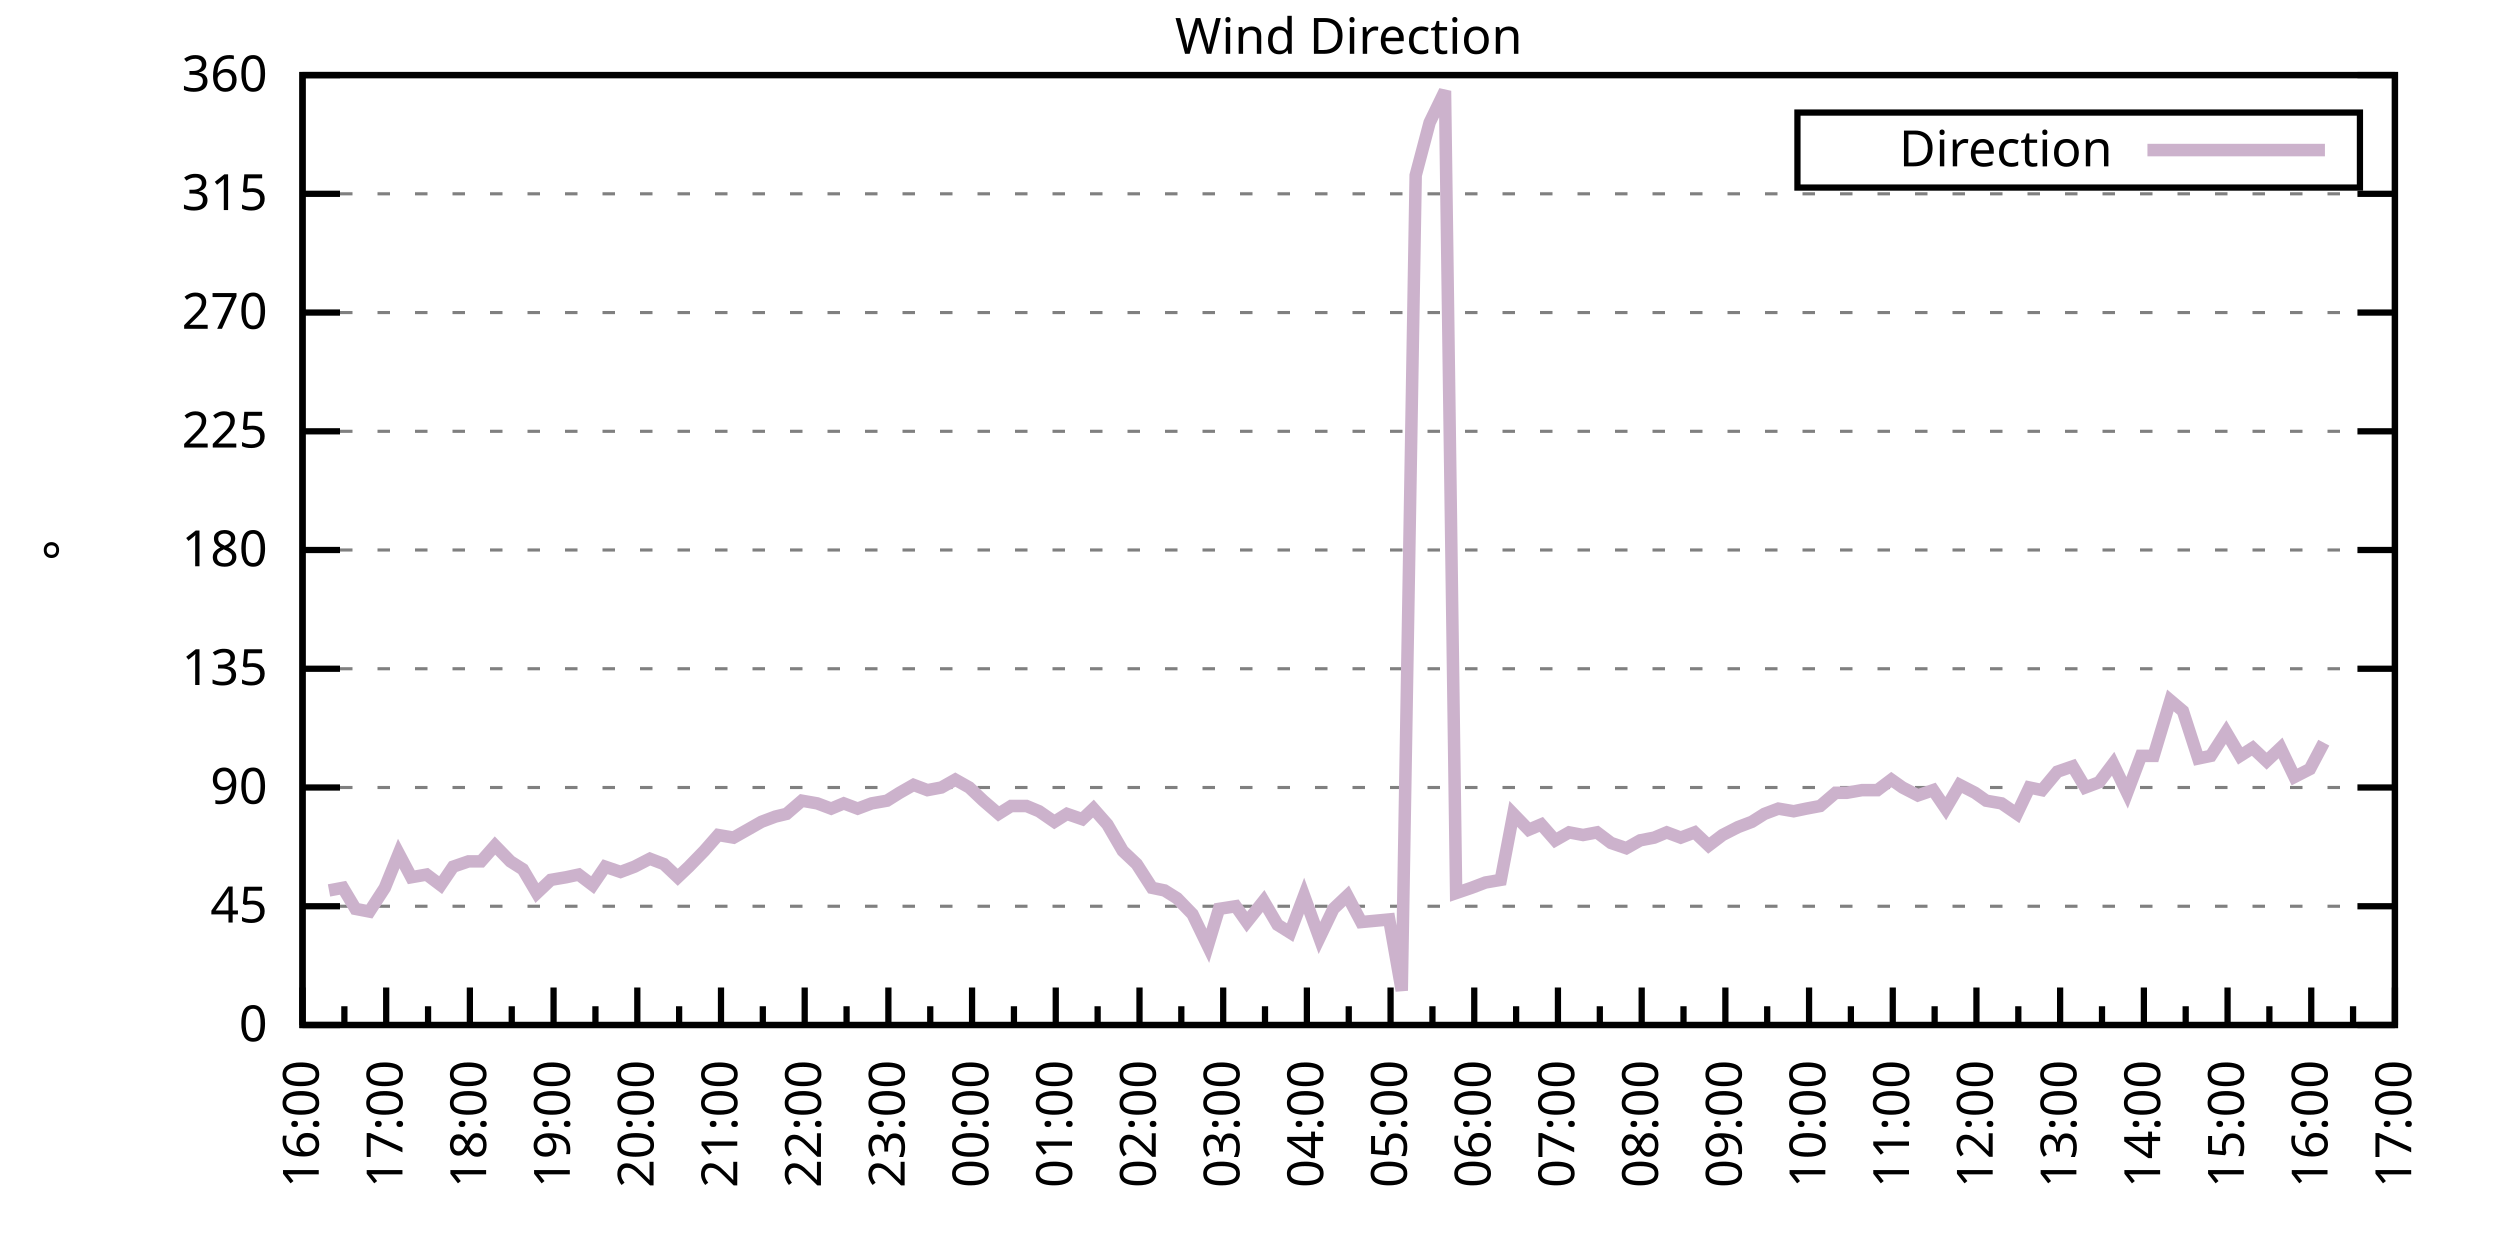
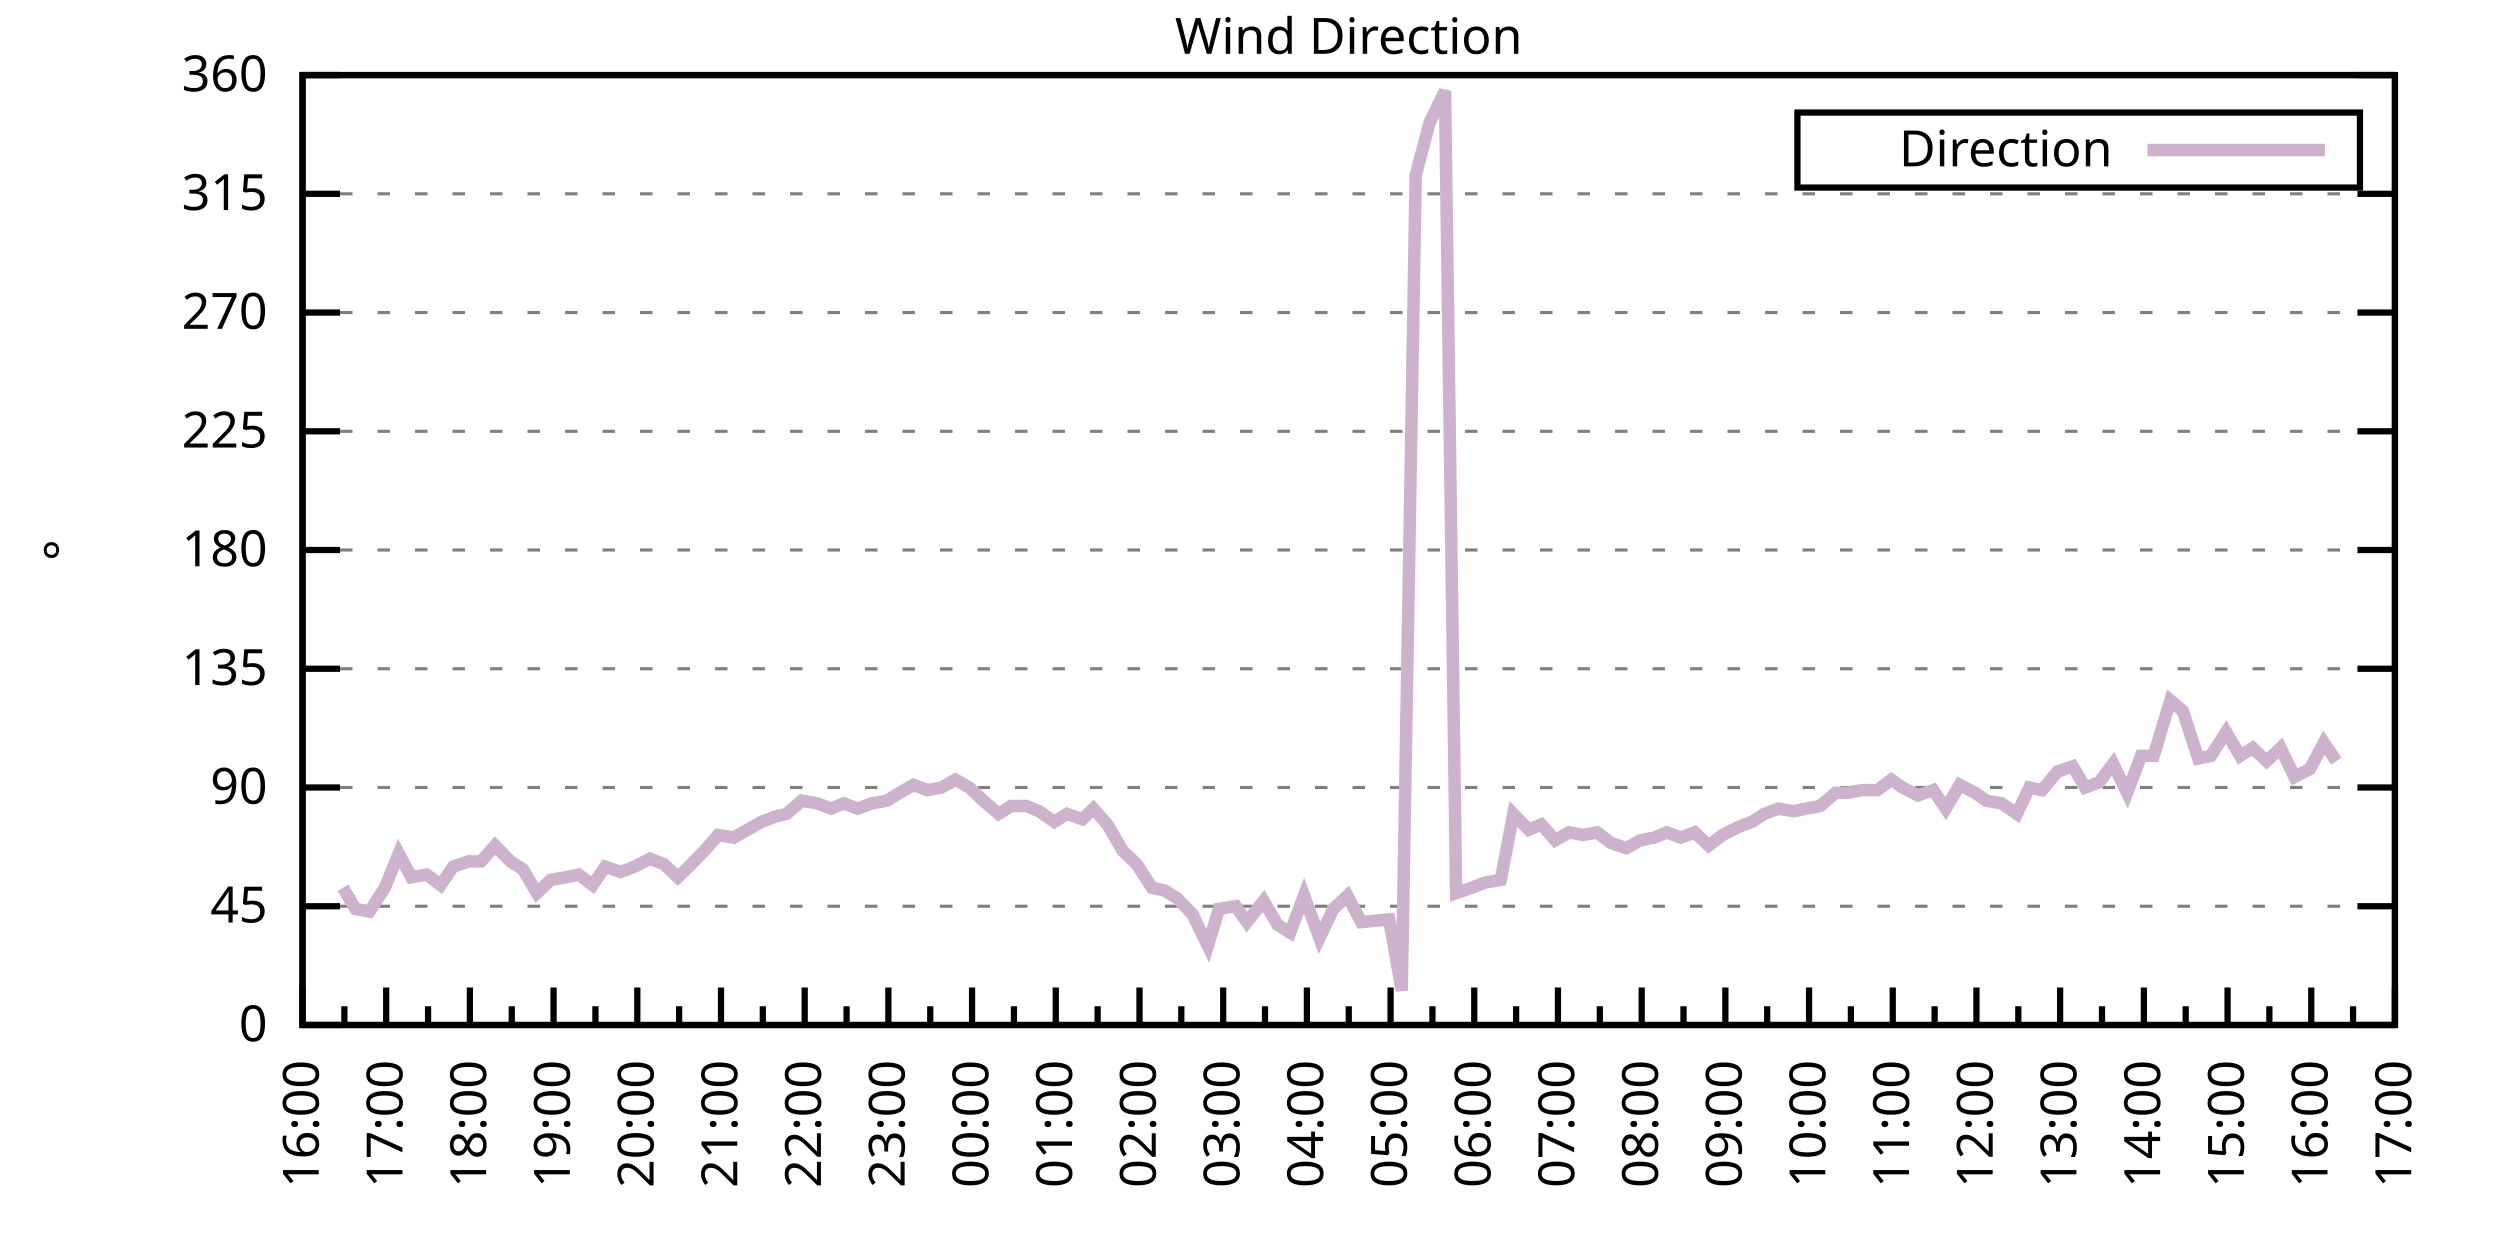
<svg xmlns="http://www.w3.org/2000/svg" xmlns:xlink="http://www.w3.org/1999/xlink" width="400" height="200" viewBox="0 0 400 200">
  <g id="gnuplot_canvas">
    <rect x="0" y="0" width="400" height="200" fill="none" />
    <defs>
      <circle id="gpDot" r="0.5" stroke-width="0.5" stroke="currentColor" />
      <path id="gpPt0" stroke-width="0.333" stroke="currentColor" d="M-1,0 h2 M0,-1 v2" />
      <path id="gpPt1" stroke-width="0.333" stroke="currentColor" d="M-1,-1 L1,1 M1,-1 L-1,1" />
      <path id="gpPt2" stroke-width="0.333" stroke="currentColor" d="M-1,0 L1,0 M0,-1 L0,1 M-1,-1 L1,1 M-1,1 L1,-1" />
      <rect id="gpPt3" stroke-width="0.333" stroke="currentColor" x="-1" y="-1" width="2" height="2" />
      <rect id="gpPt4" stroke-width="0.333" stroke="currentColor" fill="currentColor" x="-1" y="-1" width="2" height="2" />
      <circle id="gpPt5" stroke-width="0.333" stroke="currentColor" cx="0" cy="0" r="1" />
      <use xlink:href="#gpPt5" id="gpPt6" fill="currentColor" stroke="none" />
      <path id="gpPt7" stroke-width="0.333" stroke="currentColor" d="M0,-1.33 L-1.33,0.67 L1.33,0.67 z" />
      <use xlink:href="#gpPt7" id="gpPt8" fill="currentColor" stroke="none" />
      <use xlink:href="#gpPt7" id="gpPt9" stroke="currentColor" transform="rotate(180)" />
      <use xlink:href="#gpPt9" id="gpPt10" fill="currentColor" stroke="none" />
      <use xlink:href="#gpPt3" id="gpPt11" stroke="currentColor" transform="rotate(45)" />
      <use xlink:href="#gpPt11" id="gpPt12" fill="currentColor" stroke="none" />
      <path id="gpPt13" stroke-width="0.333" stroke="currentColor" d="M0,1.330 L1.265,0.411 L0.782,-1.067 L-0.782,-1.076 L-1.265,0.411 z" />
      <use xlink:href="#gpPt13" id="gpPt14" fill="currentColor" stroke="none" />
      <filter id="textbox" filterUnits="objectBoundingBox" x="0" y="0" height="1" width="1">
        <feFlood flood-color="white" flood-opacity="1" result="bgnd" />
        <feComposite in="SourceGraphic" in2="bgnd" operator="atop" />
      </filter>
      <filter id="greybox" filterUnits="objectBoundingBox" x="0" y="0" height="1" width="1">
        <feFlood flood-color="lightgrey" flood-opacity="1" result="grey" />
        <feComposite in="SourceGraphic" in2="grey" operator="atop" />
      </filter>
    </defs>
    <g fill="none" color="white" stroke="currentColor" stroke-width="1.00" stroke-linecap="butt" stroke-linejoin="miter">
</g>
    <g fill="none" color="black" stroke="currentColor" stroke-width="1.00" stroke-linecap="butt" stroke-linejoin="miter">
      <g stroke="none" shape-rendering="crispEdges">
        <polygon fill="rgb(255, 255, 255)" points="48.40,164.00 383.18,164.00 383.18,12.02 48.40,12.02 " />
      </g>
    </g>
    <g fill="none" color="black" stroke="currentColor" stroke-width="1.00" stroke-linecap="butt" stroke-linejoin="miter">
</g>
    <g fill="none" color="black" stroke="black" stroke-width="0.50" stroke-linecap="butt" stroke-linejoin="miter">
</g>
    <g fill="none" color="gray" stroke="currentColor" stroke-width="0.50" stroke-linecap="butt" stroke-linejoin="miter">
      <path stroke="gray" stroke-dasharray="2,4" class="gridline" d="M48.40,164.00 L383.19,164.00  " />
    </g>
    <g fill="none" color="gray" stroke="gray" stroke-width="1.00" stroke-linecap="butt" stroke-linejoin="miter">
</g>
    <g fill="none" color="black" stroke="currentColor" stroke-width="1.00" stroke-linecap="butt" stroke-linejoin="miter">
      <path stroke="black" d="M48.40,164.00 L54.40,164.00 M383.19,164.00 L377.19,164.00  " />
      <g transform="translate(42.80,166.60)" stroke="none" fill="black" font-family="Sans" font-size="8.00" text-anchor="end">
        <text>
          <tspan font-family="Sans"> 0</tspan>
        </text>
      </g>
    </g>
    <g fill="none" color="black" stroke="currentColor" stroke-width="1.00" stroke-linecap="butt" stroke-linejoin="miter">
</g>
    <g fill="none" color="black" stroke="black" stroke-width="0.50" stroke-linecap="butt" stroke-linejoin="miter">
</g>
    <g fill="none" color="gray" stroke="currentColor" stroke-width="0.50" stroke-linecap="butt" stroke-linejoin="miter">
      <path stroke="gray" stroke-dasharray="2,4" class="gridline" d="M48.40,145.00 L383.19,145.00  " />
    </g>
    <g fill="none" color="gray" stroke="gray" stroke-width="1.00" stroke-linecap="butt" stroke-linejoin="miter">
</g>
    <g fill="none" color="black" stroke="currentColor" stroke-width="1.00" stroke-linecap="butt" stroke-linejoin="miter">
      <path stroke="black" d="M48.40,145.00 L54.40,145.00 M383.19,145.00 L377.19,145.00  " />
      <g transform="translate(42.80,147.60)" stroke="none" fill="black" font-family="Sans" font-size="8.00" text-anchor="end">
        <text>
          <tspan font-family="Sans"> 45</tspan>
        </text>
      </g>
    </g>
    <g fill="none" color="black" stroke="currentColor" stroke-width="1.00" stroke-linecap="butt" stroke-linejoin="miter">
</g>
    <g fill="none" color="black" stroke="black" stroke-width="0.50" stroke-linecap="butt" stroke-linejoin="miter">
</g>
    <g fill="none" color="gray" stroke="currentColor" stroke-width="0.50" stroke-linecap="butt" stroke-linejoin="miter">
      <path stroke="gray" stroke-dasharray="2,4" class="gridline" d="M48.40,126.00 L383.19,126.00  " />
    </g>
    <g fill="none" color="gray" stroke="gray" stroke-width="1.00" stroke-linecap="butt" stroke-linejoin="miter">
</g>
    <g fill="none" color="black" stroke="currentColor" stroke-width="1.00" stroke-linecap="butt" stroke-linejoin="miter">
      <path stroke="black" d="M48.40,126.00 L54.40,126.00 M383.19,126.00 L377.19,126.00  " />
      <g transform="translate(42.80,128.60)" stroke="none" fill="black" font-family="Sans" font-size="8.00" text-anchor="end">
        <text>
          <tspan font-family="Sans"> 90</tspan>
        </text>
      </g>
    </g>
    <g fill="none" color="black" stroke="currentColor" stroke-width="1.00" stroke-linecap="butt" stroke-linejoin="miter">
</g>
    <g fill="none" color="black" stroke="black" stroke-width="0.50" stroke-linecap="butt" stroke-linejoin="miter">
</g>
    <g fill="none" color="gray" stroke="currentColor" stroke-width="0.50" stroke-linecap="butt" stroke-linejoin="miter">
      <path stroke="gray" stroke-dasharray="2,4" class="gridline" d="M48.40,107.00 L383.19,107.00  " />
    </g>
    <g fill="none" color="gray" stroke="gray" stroke-width="1.00" stroke-linecap="butt" stroke-linejoin="miter">
</g>
    <g fill="none" color="black" stroke="currentColor" stroke-width="1.00" stroke-linecap="butt" stroke-linejoin="miter">
      <path stroke="black" d="M48.40,107.00 L54.40,107.00 M383.19,107.00 L377.19,107.00  " />
      <g transform="translate(42.80,109.60)" stroke="none" fill="black" font-family="Sans" font-size="8.00" text-anchor="end">
        <text>
          <tspan font-family="Sans"> 135</tspan>
        </text>
      </g>
    </g>
    <g fill="none" color="black" stroke="currentColor" stroke-width="1.00" stroke-linecap="butt" stroke-linejoin="miter">
</g>
    <g fill="none" color="black" stroke="black" stroke-width="0.50" stroke-linecap="butt" stroke-linejoin="miter">
</g>
    <g fill="none" color="gray" stroke="currentColor" stroke-width="0.50" stroke-linecap="butt" stroke-linejoin="miter">
      <path stroke="gray" stroke-dasharray="2,4" class="gridline" d="M48.40,88.00 L383.19,88.00  " />
    </g>
    <g fill="none" color="gray" stroke="gray" stroke-width="1.00" stroke-linecap="butt" stroke-linejoin="miter">
</g>
    <g fill="none" color="black" stroke="currentColor" stroke-width="1.00" stroke-linecap="butt" stroke-linejoin="miter">
      <path stroke="black" d="M48.40,88.00 L54.40,88.00 M383.19,88.00 L377.19,88.00  " />
      <g transform="translate(42.80,90.60)" stroke="none" fill="black" font-family="Sans" font-size="8.00" text-anchor="end">
        <text>
          <tspan font-family="Sans"> 180</tspan>
        </text>
      </g>
    </g>
    <g fill="none" color="black" stroke="currentColor" stroke-width="1.00" stroke-linecap="butt" stroke-linejoin="miter">
</g>
    <g fill="none" color="black" stroke="black" stroke-width="0.50" stroke-linecap="butt" stroke-linejoin="miter">
</g>
    <g fill="none" color="gray" stroke="currentColor" stroke-width="0.50" stroke-linecap="butt" stroke-linejoin="miter">
      <path stroke="gray" stroke-dasharray="2,4" class="gridline" d="M48.40,69.01 L383.19,69.01  " />
    </g>
    <g fill="none" color="gray" stroke="gray" stroke-width="1.00" stroke-linecap="butt" stroke-linejoin="miter">
</g>
    <g fill="none" color="black" stroke="currentColor" stroke-width="1.00" stroke-linecap="butt" stroke-linejoin="miter">
      <path stroke="black" d="M48.40,69.01 L54.40,69.01 M383.19,69.01 L377.19,69.01  " />
      <g transform="translate(42.80,71.61)" stroke="none" fill="black" font-family="Sans" font-size="8.00" text-anchor="end">
        <text>
          <tspan font-family="Sans"> 225</tspan>
        </text>
      </g>
    </g>
    <g fill="none" color="black" stroke="currentColor" stroke-width="1.00" stroke-linecap="butt" stroke-linejoin="miter">
</g>
    <g fill="none" color="black" stroke="black" stroke-width="0.50" stroke-linecap="butt" stroke-linejoin="miter">
</g>
    <g fill="none" color="gray" stroke="currentColor" stroke-width="0.50" stroke-linecap="butt" stroke-linejoin="miter">
      <path stroke="gray" stroke-dasharray="2,4" class="gridline" d="M48.40,50.01 L383.19,50.01  " />
    </g>
    <g fill="none" color="gray" stroke="gray" stroke-width="1.00" stroke-linecap="butt" stroke-linejoin="miter">
</g>
    <g fill="none" color="black" stroke="currentColor" stroke-width="1.00" stroke-linecap="butt" stroke-linejoin="miter">
      <path stroke="black" d="M48.40,50.01 L54.40,50.01 M383.19,50.01 L377.19,50.01  " />
      <g transform="translate(42.80,52.61)" stroke="none" fill="black" font-family="Sans" font-size="8.00" text-anchor="end">
        <text>
          <tspan font-family="Sans"> 270</tspan>
        </text>
      </g>
    </g>
    <g fill="none" color="black" stroke="currentColor" stroke-width="1.00" stroke-linecap="butt" stroke-linejoin="miter">
</g>
    <g fill="none" color="black" stroke="black" stroke-width="0.50" stroke-linecap="butt" stroke-linejoin="miter">
</g>
    <g fill="none" color="gray" stroke="currentColor" stroke-width="0.50" stroke-linecap="butt" stroke-linejoin="miter">
      <path stroke="gray" stroke-dasharray="2,4" class="gridline" d="M48.40,31.01 L383.19,31.01  " />
    </g>
    <g fill="none" color="gray" stroke="gray" stroke-width="1.00" stroke-linecap="butt" stroke-linejoin="miter">
</g>
    <g fill="none" color="black" stroke="currentColor" stroke-width="1.00" stroke-linecap="butt" stroke-linejoin="miter">
      <path stroke="black" d="M48.40,31.01 L54.40,31.01 M383.19,31.01 L377.19,31.01  " />
      <g transform="translate(42.80,33.61)" stroke="none" fill="black" font-family="Sans" font-size="8.00" text-anchor="end">
        <text>
          <tspan font-family="Sans"> 315</tspan>
        </text>
      </g>
    </g>
    <g fill="none" color="black" stroke="currentColor" stroke-width="1.00" stroke-linecap="butt" stroke-linejoin="miter">
</g>
    <g fill="none" color="black" stroke="black" stroke-width="0.50" stroke-linecap="butt" stroke-linejoin="miter">
</g>
    <g fill="none" color="gray" stroke="currentColor" stroke-width="0.50" stroke-linecap="butt" stroke-linejoin="miter">
      <path stroke="gray" stroke-dasharray="2,4" class="gridline" d="M48.40,12.01 L383.19,12.01  " />
    </g>
    <g fill="none" color="gray" stroke="gray" stroke-width="1.00" stroke-linecap="butt" stroke-linejoin="miter">
</g>
    <g fill="none" color="black" stroke="currentColor" stroke-width="1.00" stroke-linecap="butt" stroke-linejoin="miter">
      <path stroke="black" d="M48.40,12.01 L54.40,12.01 M383.19,12.01 L377.19,12.01  " />
      <g transform="translate(42.80,14.61)" stroke="none" fill="black" font-family="Sans" font-size="8.00" text-anchor="end">
        <text>
          <tspan font-family="Sans"> 360</tspan>
        </text>
      </g>
    </g>
    <g fill="none" color="black" stroke="currentColor" stroke-width="1.00" stroke-linecap="butt" stroke-linejoin="miter">
      <path stroke="black" d="M48.40,164.00 L48.40,158.00  " />
      <g transform="translate(51.00,169.60) rotate(270)" stroke="none" fill="black" font-family="Sans" font-size="8.00" text-anchor="end">
        <text>
          <tspan font-family="Sans">16:00</tspan>
        </text>
      </g>
    </g>
    <g fill="none" color="black" stroke="currentColor" stroke-width="1.00" stroke-linecap="butt" stroke-linejoin="miter">
      <path stroke="black" d="M55.10,164.00 L55.10,161.00 M61.79,164.00 L61.79,158.00  " />
      <g transform="translate(64.39,169.60) rotate(270)" stroke="none" fill="black" font-family="Sans" font-size="8.00" text-anchor="end">
        <text>
          <tspan font-family="Sans">17:00</tspan>
        </text>
      </g>
    </g>
    <g fill="none" color="black" stroke="currentColor" stroke-width="1.00" stroke-linecap="butt" stroke-linejoin="miter">
      <path stroke="black" d="M68.49,164.00 L68.49,161.00 M75.18,164.00 L75.18,158.00  " />
      <g transform="translate(77.78,169.60) rotate(270)" stroke="none" fill="black" font-family="Sans" font-size="8.00" text-anchor="end">
        <text>
          <tspan font-family="Sans">18:00</tspan>
        </text>
      </g>
    </g>
    <g fill="none" color="black" stroke="currentColor" stroke-width="1.00" stroke-linecap="butt" stroke-linejoin="miter">
      <path stroke="black" d="M81.88,164.00 L81.88,161.00 M88.57,164.00 L88.57,158.00  " />
      <g transform="translate(91.17,169.60) rotate(270)" stroke="none" fill="black" font-family="Sans" font-size="8.00" text-anchor="end">
        <text>
          <tspan font-family="Sans">19:00</tspan>
        </text>
      </g>
    </g>
    <g fill="none" color="black" stroke="currentColor" stroke-width="1.00" stroke-linecap="butt" stroke-linejoin="miter">
      <path stroke="black" d="M95.27,164.00 L95.27,161.00 M101.97,164.00 L101.97,158.00  " />
      <g transform="translate(104.57,169.60) rotate(270)" stroke="none" fill="black" font-family="Sans" font-size="8.00" text-anchor="end">
        <text>
          <tspan font-family="Sans">20:00</tspan>
        </text>
      </g>
    </g>
    <g fill="none" color="black" stroke="currentColor" stroke-width="1.00" stroke-linecap="butt" stroke-linejoin="miter">
      <path stroke="black" d="M108.66,164.00 L108.66,161.00 M115.36,164.00 L115.36,158.00  " />
      <g transform="translate(117.96,169.60) rotate(270)" stroke="none" fill="black" font-family="Sans" font-size="8.00" text-anchor="end">
        <text>
          <tspan font-family="Sans">21:00</tspan>
        </text>
      </g>
    </g>
    <g fill="none" color="black" stroke="currentColor" stroke-width="1.00" stroke-linecap="butt" stroke-linejoin="miter">
      <path stroke="black" d="M122.05,164.00 L122.05,161.00 M128.75,164.00 L128.75,158.00  " />
      <g transform="translate(131.35,169.60) rotate(270)" stroke="none" fill="black" font-family="Sans" font-size="8.00" text-anchor="end">
        <text>
          <tspan font-family="Sans">22:00</tspan>
        </text>
      </g>
    </g>
    <g fill="none" color="black" stroke="currentColor" stroke-width="1.00" stroke-linecap="butt" stroke-linejoin="miter">
      <path stroke="black" d="M135.45,164.00 L135.45,161.00 M142.14,164.00 L142.14,158.00  " />
      <g transform="translate(144.74,169.60) rotate(270)" stroke="none" fill="black" font-family="Sans" font-size="8.00" text-anchor="end">
        <text>
          <tspan font-family="Sans">23:00</tspan>
        </text>
      </g>
    </g>
    <g fill="none" color="black" stroke="currentColor" stroke-width="1.00" stroke-linecap="butt" stroke-linejoin="miter">
      <path stroke="black" d="M148.84,164.00 L148.84,161.00 M155.53,164.00 L155.53,158.00  " />
      <g transform="translate(158.13,169.60) rotate(270)" stroke="none" fill="black" font-family="Sans" font-size="8.00" text-anchor="end">
        <text>
          <tspan font-family="Sans">00:00</tspan>
        </text>
      </g>
    </g>
    <g fill="none" color="black" stroke="currentColor" stroke-width="1.00" stroke-linecap="butt" stroke-linejoin="miter">
      <path stroke="black" d="M162.23,164.00 L162.23,161.00 M168.92,164.00 L168.92,158.00  " />
      <g transform="translate(171.52,169.60) rotate(270)" stroke="none" fill="black" font-family="Sans" font-size="8.00" text-anchor="end">
        <text>
          <tspan font-family="Sans">01:00</tspan>
        </text>
      </g>
    </g>
    <g fill="none" color="black" stroke="currentColor" stroke-width="1.00" stroke-linecap="butt" stroke-linejoin="miter">
      <path stroke="black" d="M175.62,164.00 L175.62,161.00 M182.32,164.00 L182.32,158.00  " />
      <g transform="translate(184.92,169.60) rotate(270)" stroke="none" fill="black" font-family="Sans" font-size="8.00" text-anchor="end">
        <text>
          <tspan font-family="Sans">02:00</tspan>
        </text>
      </g>
    </g>
    <g fill="none" color="black" stroke="currentColor" stroke-width="1.00" stroke-linecap="butt" stroke-linejoin="miter">
      <path stroke="black" d="M189.01,164.00 L189.01,161.00 M195.71,164.00 L195.71,158.00  " />
      <g transform="translate(198.31,169.60) rotate(270)" stroke="none" fill="black" font-family="Sans" font-size="8.00" text-anchor="end">
        <text>
          <tspan font-family="Sans">03:00</tspan>
        </text>
      </g>
    </g>
    <g fill="none" color="black" stroke="currentColor" stroke-width="1.00" stroke-linecap="butt" stroke-linejoin="miter">
      <path stroke="black" d="M202.40,164.00 L202.40,161.00 M209.10,164.00 L209.10,158.00  " />
      <g transform="translate(211.70,169.60) rotate(270)" stroke="none" fill="black" font-family="Sans" font-size="8.00" text-anchor="end">
        <text>
          <tspan font-family="Sans">04:00</tspan>
        </text>
      </g>
    </g>
    <g fill="none" color="black" stroke="currentColor" stroke-width="1.00" stroke-linecap="butt" stroke-linejoin="miter">
      <path stroke="black" d="M215.80,164.00 L215.80,161.00 M222.49,164.00 L222.49,158.00  " />
      <g transform="translate(225.09,169.60) rotate(270)" stroke="none" fill="black" font-family="Sans" font-size="8.00" text-anchor="end">
        <text>
          <tspan font-family="Sans">05:00</tspan>
        </text>
      </g>
    </g>
    <g fill="none" color="black" stroke="currentColor" stroke-width="1.00" stroke-linecap="butt" stroke-linejoin="miter">
      <path stroke="black" d="M229.19,164.00 L229.19,161.00 M235.88,164.00 L235.88,158.00  " />
      <g transform="translate(238.48,169.60) rotate(270)" stroke="none" fill="black" font-family="Sans" font-size="8.00" text-anchor="end">
        <text>
          <tspan font-family="Sans">06:00</tspan>
        </text>
      </g>
    </g>
    <g fill="none" color="black" stroke="currentColor" stroke-width="1.00" stroke-linecap="butt" stroke-linejoin="miter">
      <path stroke="black" d="M242.58,164.00 L242.58,161.00 M249.27,164.00 L249.27,158.00  " />
      <g transform="translate(251.87,169.60) rotate(270)" stroke="none" fill="black" font-family="Sans" font-size="8.00" text-anchor="end">
        <text>
          <tspan font-family="Sans">07:00</tspan>
        </text>
      </g>
    </g>
    <g fill="none" color="black" stroke="currentColor" stroke-width="1.00" stroke-linecap="butt" stroke-linejoin="miter">
      <path stroke="black" d="M255.97,164.00 L255.97,161.00 M262.67,164.00 L262.67,158.00  " />
      <g transform="translate(265.27,169.60) rotate(270)" stroke="none" fill="black" font-family="Sans" font-size="8.00" text-anchor="end">
        <text>
          <tspan font-family="Sans">08:00</tspan>
        </text>
      </g>
    </g>
    <g fill="none" color="black" stroke="currentColor" stroke-width="1.00" stroke-linecap="butt" stroke-linejoin="miter">
      <path stroke="black" d="M269.36,164.00 L269.36,161.00 M276.06,164.00 L276.06,158.00  " />
      <g transform="translate(278.66,169.60) rotate(270)" stroke="none" fill="black" font-family="Sans" font-size="8.00" text-anchor="end">
        <text>
          <tspan font-family="Sans">09:00</tspan>
        </text>
      </g>
    </g>
    <g fill="none" color="black" stroke="currentColor" stroke-width="1.00" stroke-linecap="butt" stroke-linejoin="miter">
      <path stroke="black" d="M282.75,164.00 L282.75,161.00 M289.45,164.00 L289.45,158.00  " />
      <g transform="translate(292.05,169.60) rotate(270)" stroke="none" fill="black" font-family="Sans" font-size="8.00" text-anchor="end">
        <text>
          <tspan font-family="Sans">10:00</tspan>
        </text>
      </g>
    </g>
    <g fill="none" color="black" stroke="currentColor" stroke-width="1.00" stroke-linecap="butt" stroke-linejoin="miter">
      <path stroke="black" d="M296.14,164.00 L296.14,161.00 M302.84,164.00 L302.84,158.00  " />
      <g transform="translate(305.44,169.60) rotate(270)" stroke="none" fill="black" font-family="Sans" font-size="8.00" text-anchor="end">
        <text>
          <tspan font-family="Sans">11:00</tspan>
        </text>
      </g>
    </g>
    <g fill="none" color="black" stroke="currentColor" stroke-width="1.00" stroke-linecap="butt" stroke-linejoin="miter">
      <path stroke="black" d="M309.54,164.00 L309.54,161.00 M316.23,164.00 L316.23,158.00  " />
      <g transform="translate(318.83,169.60) rotate(270)" stroke="none" fill="black" font-family="Sans" font-size="8.00" text-anchor="end">
        <text>
          <tspan font-family="Sans">12:00</tspan>
        </text>
      </g>
    </g>
    <g fill="none" color="black" stroke="currentColor" stroke-width="1.00" stroke-linecap="butt" stroke-linejoin="miter">
      <path stroke="black" d="M322.93,164.00 L322.93,161.00 M329.62,164.00 L329.62,158.00  " />
      <g transform="translate(332.22,169.60) rotate(270)" stroke="none" fill="black" font-family="Sans" font-size="8.00" text-anchor="end">
        <text>
          <tspan font-family="Sans">13:00</tspan>
        </text>
      </g>
    </g>
    <g fill="none" color="black" stroke="currentColor" stroke-width="1.00" stroke-linecap="butt" stroke-linejoin="miter">
      <path stroke="black" d="M336.32,164.00 L336.32,161.00 M343.02,164.00 L343.02,158.00  " />
      <g transform="translate(345.62,169.60) rotate(270)" stroke="none" fill="black" font-family="Sans" font-size="8.00" text-anchor="end">
        <text>
          <tspan font-family="Sans">14:00</tspan>
        </text>
      </g>
    </g>
    <g fill="none" color="black" stroke="currentColor" stroke-width="1.00" stroke-linecap="butt" stroke-linejoin="miter">
      <path stroke="black" d="M349.71,164.00 L349.71,161.00 M356.41,164.00 L356.41,158.00  " />
      <g transform="translate(359.01,169.60) rotate(270)" stroke="none" fill="black" font-family="Sans" font-size="8.00" text-anchor="end">
        <text>
          <tspan font-family="Sans">15:00</tspan>
        </text>
      </g>
    </g>
    <g fill="none" color="black" stroke="currentColor" stroke-width="1.00" stroke-linecap="butt" stroke-linejoin="miter">
      <path stroke="black" d="M363.10,164.00 L363.10,161.00 M369.80,164.00 L369.80,158.00  " />
      <g transform="translate(372.40,169.60) rotate(270)" stroke="none" fill="black" font-family="Sans" font-size="8.00" text-anchor="end">
        <text>
          <tspan font-family="Sans">16:00</tspan>
        </text>
      </g>
    </g>
    <g fill="none" color="black" stroke="currentColor" stroke-width="1.00" stroke-linecap="butt" stroke-linejoin="miter">
      <path stroke="black" d="M376.49,164.00 L376.49,161.00 M383.19,164.00 L383.19,158.00  " />
      <g transform="translate(385.79,169.60) rotate(270)" stroke="none" fill="black" font-family="Sans" font-size="8.00" text-anchor="end">
        <text>
          <tspan font-family="Sans">17:00</tspan>
        </text>
      </g>
    </g>
    <g fill="none" color="black" stroke="currentColor" stroke-width="1.00" stroke-linecap="butt" stroke-linejoin="miter">
</g>
    <g fill="none" color="black" stroke="currentColor" stroke-width="1.00" stroke-linecap="butt" stroke-linejoin="miter">
      <path stroke="black" d="M48.40,12.01 L48.40,164.00 L383.19,164.00 L383.19,12.01 L48.40,12.01 Z  " />
    </g>
    <g fill="none" color="black" stroke="currentColor" stroke-width="1.00" stroke-linecap="butt" stroke-linejoin="miter">
      <g transform="translate(12.80,88.01) rotate(270)" stroke="none" fill="black" font-family="Sans" font-size="8.00" text-anchor="middle">
        <text>
          <tspan font-family="Sans">°</tspan>
        </text>
      </g>
    </g>
    <g fill="none" color="black" stroke="currentColor" stroke-width="1.00" stroke-linecap="butt" stroke-linejoin="miter">
</g>
    <g fill="none" color="black" stroke="currentColor" stroke-width="1.00" stroke-linecap="butt" stroke-linejoin="miter">
      <path stroke="black" d="M287.59,30.01 L287.59,18.01 L377.59,18.01 L377.59,30.01 L287.59,30.01 Z  " />
    </g>
    <g id="Wind_direction_plot_1">
      <g fill="none" color="white" stroke="black" stroke-width="2.00" stroke-linecap="butt" stroke-linejoin="miter">
</g>
      <g fill="none" color="black" stroke="currentColor" stroke-width="2.00" stroke-linecap="butt" stroke-linejoin="miter">
        <g transform="translate(337.99,26.61)" stroke="none" fill="black" font-family="Sans" font-size="8.00" text-anchor="end">
          <text>
            <tspan font-family="Sans">Direction</tspan>
          </text>
        </g>
      </g>
      <g fill="none" color="black" stroke="currentColor" stroke-width="2.00" stroke-linecap="butt" stroke-linejoin="miter">
-         <path stroke="rgb(204, 178, 204)" d="M343.59,24.01 L371.99,24.01 M52.64,142.47 L54.87,142.05 L56.88,145.42 L59.11,145.85 L61.57,142.05 L63.80,136.56   L65.81,140.36 L68.26,139.93 L70.50,141.62 L72.50,138.67 L74.96,137.82 L76.97,137.82 L79.20,135.29 L81.66,137.82   L83.66,139.09 L85.90,142.89 L88.13,140.78 L90.58,140.36 L92.59,139.93 L94.82,141.62 L96.83,138.67 L99.29,139.51   L101.52,138.67 L103.98,137.40 L106.21,138.25 L108.44,140.36 L110.22,138.67 L112.68,136.14 L114.91,133.60 L117.37,134.02   L119.60,132.76 L121.83,131.49 L124.06,130.65 L125.85,130.22 L128.30,128.11 L130.76,128.54 L132.99,129.38 L135.00,128.54   L137.23,129.38 L139.46,128.54 L141.92,128.11 L143.93,126.85 L146.16,125.58 L148.39,126.42 L150.62,126.00 L152.85,124.74   L155.09,126.00 L157.32,128.11 L159.77,130.22 L161.78,128.96 L164.24,128.96 L166.25,129.80 L168.70,131.49 L170.71,130.22   L173.17,131.07 L174.95,129.38 L177.18,131.91 L179.64,136.14 L181.87,138.25 L184.32,142.05 L186.33,142.47 L188.34,143.73   L190.80,146.27 L193.25,151.33 L195.04,145.42 L197.72,145.00 L199.50,147.53 L202.18,144.16 L204.41,147.96 L206.42,149.22   L208.65,143.31 L211.11,150.07 L213.34,145.42 L215.57,143.31 L217.80,147.53 L222.27,147.11 L224.28,158.51 L226.51,28.05   L228.74,19.61 L231.20,14.54 L232.98,142.89 L235.44,142.05 L237.67,141.20 L240.12,140.78 L242.13,130.22 L244.59,132.76   L246.60,131.91 L248.83,134.45 L251.06,133.18 L253.29,133.60 L255.52,133.18 L257.76,134.87 L260.21,135.71 L262.44,134.45   L264.67,134.02 L266.68,133.18 L268.92,134.02 L271.15,133.18 L273.38,135.29 L275.61,133.60 L278.07,132.34 L280.30,131.49   L282.31,130.22 L284.54,129.38 L286.99,129.80 L289.00,129.38 L291.23,128.96 L293.69,126.85 L295.48,126.85 L297.93,126.42   L300.39,126.42 L302.62,124.74 L304.40,126.00 L306.86,127.27 L309.31,126.42 L311.32,129.38 L313.55,125.58 L316.01,126.85   L317.79,128.11 L320.25,128.54 L322.70,130.22 L324.71,126.00 L326.72,126.42 L329.18,123.47 L331.63,122.62 L333.64,126.00   L335.87,125.16 L338.10,122.20 L340.34,126.85 L342.57,120.94 L344.58,120.94 L347.26,112.07 L349.26,113.76 L351.72,121.36   L353.73,120.94 L356.18,117.14 L358.42,120.94 L360.42,119.67 L362.66,121.78 L364.89,119.67 L367.12,124.31 L369.58,123.05   L371.81,118.83  " />
+         <path stroke="rgb(204, 178, 204)" d="M343.59,24.01 L371.99,24.01 M54.87,142.05 L56.88,145.42 L59.11,145.85 L61.57,142.05 L63.80,136.56 L65.81,140.36   L68.26,139.93 L70.50,141.62 L72.50,138.67 L74.96,137.82 L76.97,137.82 L79.20,135.29 L81.66,137.82 L83.66,139.09   L85.90,142.89 L88.13,140.78 L90.58,140.36 L92.59,139.93 L94.82,141.62 L96.83,138.67 L99.29,139.51 L101.52,138.67   L103.98,137.40 L106.21,138.25 L108.44,140.36 L110.22,138.67 L112.68,136.14 L114.91,133.60 L117.37,134.02 L119.60,132.76   L121.83,131.49 L124.06,130.65 L125.85,130.22 L128.30,128.11 L130.76,128.54 L132.99,129.38 L135.00,128.54 L137.23,129.38   L139.46,128.54 L141.92,128.11 L143.93,126.85 L146.16,125.58 L148.39,126.42 L150.62,126.00 L152.85,124.74 L155.09,126.00   L157.32,128.11 L159.77,130.22 L161.78,128.96 L164.24,128.96 L166.25,129.80 L168.70,131.49 L170.71,130.22 L173.17,131.07   L174.95,129.38 L177.18,131.91 L179.64,136.14 L181.87,138.25 L184.32,142.05 L186.33,142.47 L188.34,143.73 L190.80,146.27   L193.25,151.33 L195.04,145.42 L197.72,145.00 L199.50,147.53 L202.18,144.16 L204.41,147.96 L206.42,149.22 L208.65,143.31   L211.11,150.07 L213.34,145.42 L215.57,143.31 L217.80,147.53 L222.27,147.11 L224.28,158.51 L226.51,28.05 L228.74,19.61   L231.20,14.54 L232.98,142.89 L235.44,142.05 L237.67,141.20 L240.12,140.78 L242.13,130.22 L244.59,132.76 L246.60,131.91   L248.83,134.45 L251.06,133.18 L253.29,133.60 L255.52,133.18 L257.76,134.87 L260.21,135.71 L262.44,134.45 L264.67,134.02   L266.68,133.18 L268.92,134.02 L271.15,133.18 L273.38,135.29 L275.61,133.60 L278.07,132.34 L280.30,131.49 L282.31,130.22   L284.54,129.38 L286.99,129.80 L289.00,129.38 L291.23,128.96 L293.69,126.85 L295.48,126.85 L297.93,126.42 L300.39,126.42   L302.62,124.74 L304.40,126.00 L306.86,127.27 L309.31,126.42 L311.32,129.38 L313.55,125.58 L316.01,126.85 L317.79,128.11   L320.25,128.54 L322.70,130.22 L324.71,126.00 L326.72,126.42 L329.18,123.47 L331.63,122.62 L333.64,126.00 L335.87,125.16   L338.10,122.20 L340.34,126.85 L342.57,120.94 L344.58,120.94 L347.26,112.07 L349.26,113.76 L351.72,121.36 L353.73,120.94   L356.18,117.14 L358.42,120.94 L360.42,119.67 L362.66,121.78 L364.89,119.67 L367.12,124.31 L369.58,123.05 L371.81,118.83   L373.82,121.78  " />
      </g>
    </g>
    <g fill="none" color="black" stroke="currentColor" stroke-width="2.00" stroke-linecap="butt" stroke-linejoin="miter">
</g>
    <g fill="none" color="black" stroke="black" stroke-width="1.00" stroke-linecap="butt" stroke-linejoin="miter">
</g>
    <g fill="none" color="black" stroke="currentColor" stroke-width="1.00" stroke-linecap="butt" stroke-linejoin="miter">
      <path stroke="black" d="M48.40,12.01 L48.40,164.00 L383.19,164.00 L383.19,12.01 L48.40,12.01 Z  " />
    </g>
    <g fill="none" color="black" stroke="currentColor" stroke-width="1.00" stroke-linecap="butt" stroke-linejoin="miter">
      <g transform="translate(215.79,8.61)" stroke="none" fill="black" font-family="Sans" font-size="8.00" text-anchor="middle">
        <text>
          <tspan font-family="Sans">Wind Direction</tspan>
        </text>
      </g>
    </g>
    <g fill="none" color="black" stroke="currentColor" stroke-width="1.00" stroke-linecap="butt" stroke-linejoin="miter">
</g>
  </g>
</svg>
